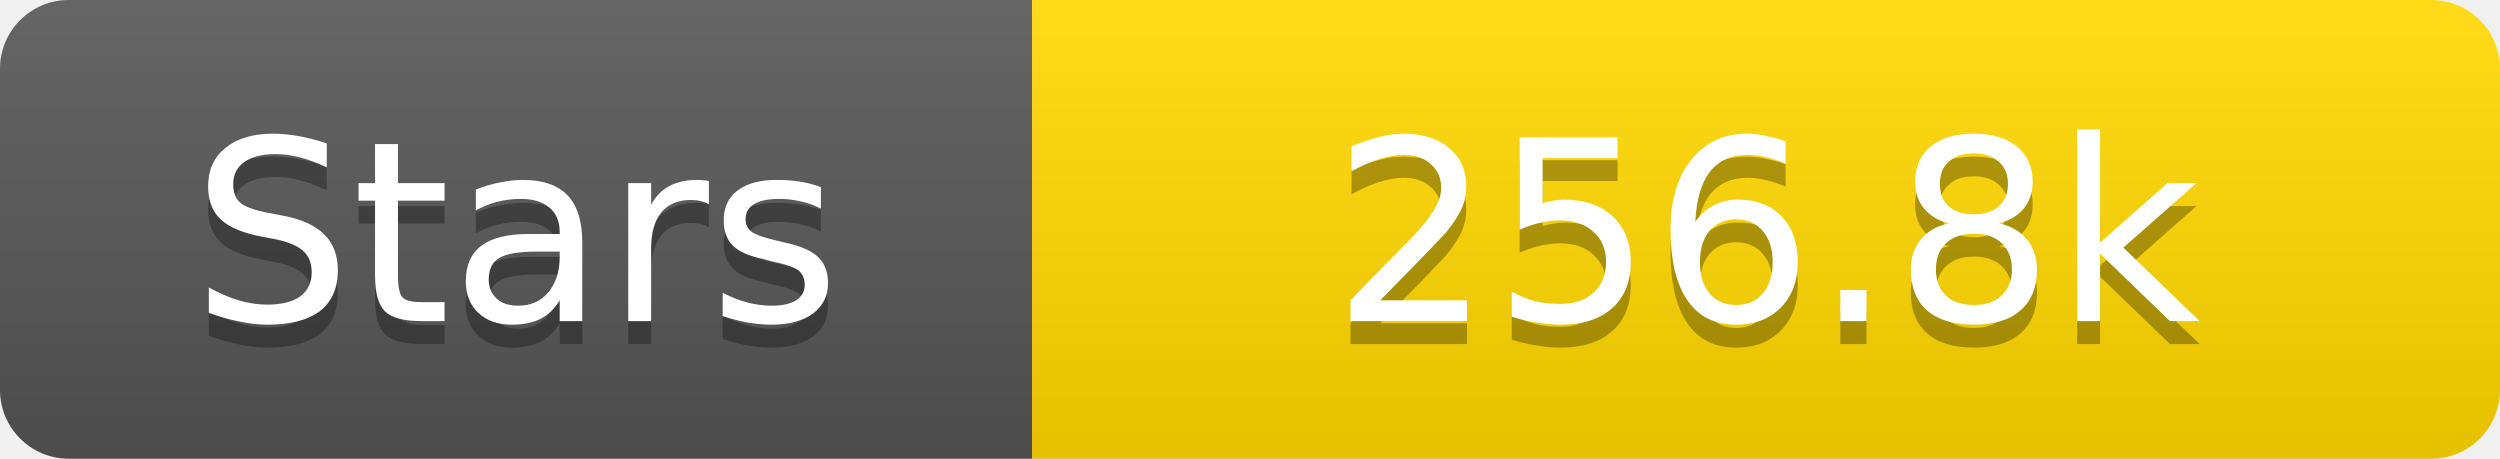
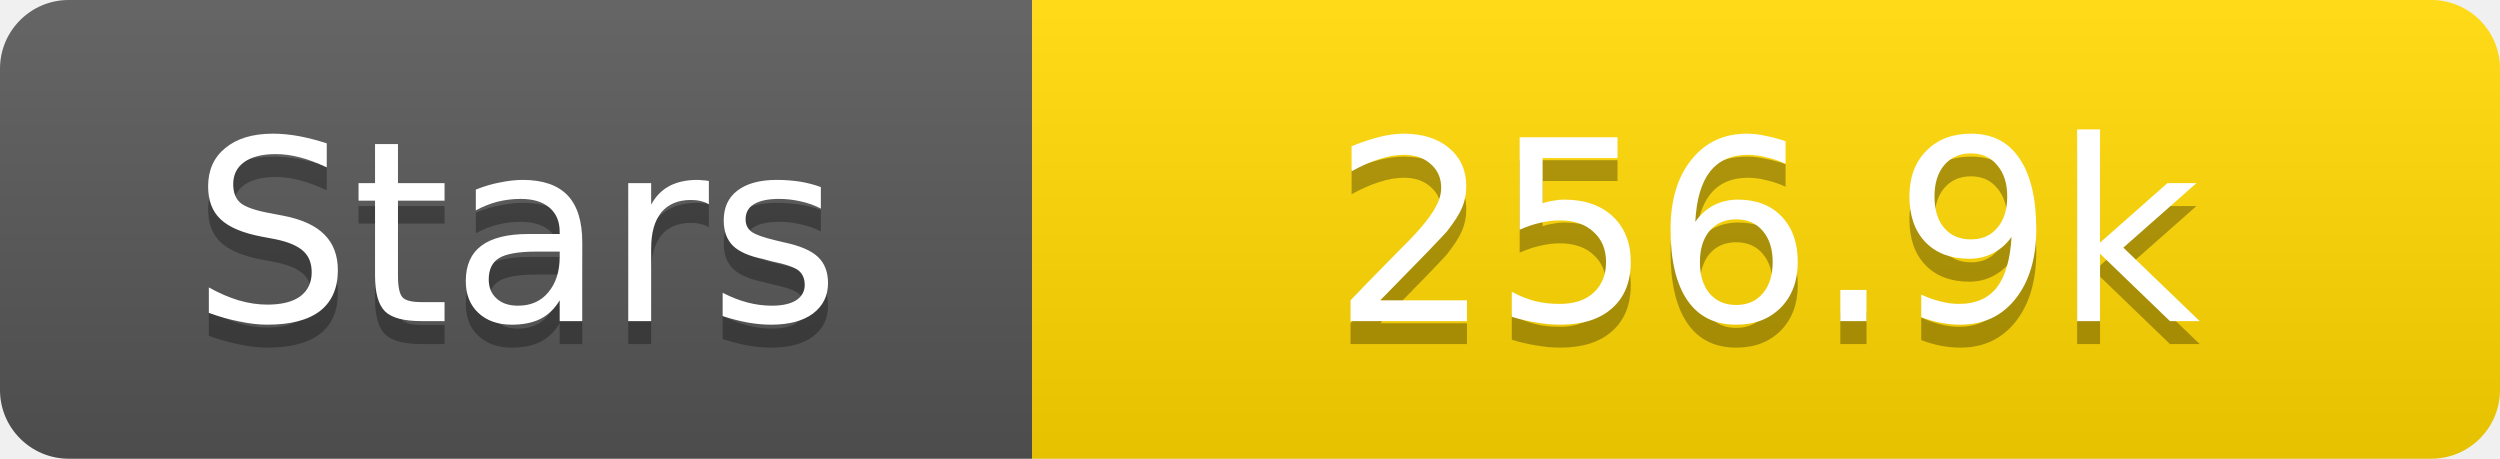
<svg xmlns="http://www.w3.org/2000/svg" width="109" height="20">
  <linearGradient id="s" x2="0" y2="100%">
    <stop offset="0" stop-color="#fff" stop-opacity=".1" />
    <stop offset="1" stop-opacity=".1" />
  </linearGradient>
  <clipPath id="r">
    <rect width="109" height="20" rx="3" fill="#fff" />
  </clipPath>
  <g clip-path="url(#r)">
    <rect width="45" height="20" fill="#555" />
    <rect x="45" width="64" height="20" fill="#ffd700" />
    <rect width="109" height="20" fill="url(#s)" />
  </g>
  <g fill="#fff" text-anchor="middle" font-family="Verdana,Geneva,DejaVu Sans,sans-serif" text-rendering="geometricPrecision" font-size="11">
    <text x="22.5" y="15" fill="#010101" fill-opacity=".3">Stars</text>
    <text x="22.5" y="14">Stars</text>
-     <text x="77.0" y="15" fill="#010101" fill-opacity=".3">256.8k</text>
-     <text x="77.0" y="14">256.8k</text>
+     <text x="77.0" y="15" fill="#010101" fill-opacity=".3">256.9k</text>
+     <text x="77.0" y="14">256.9k</text>
  </g>
</svg>
